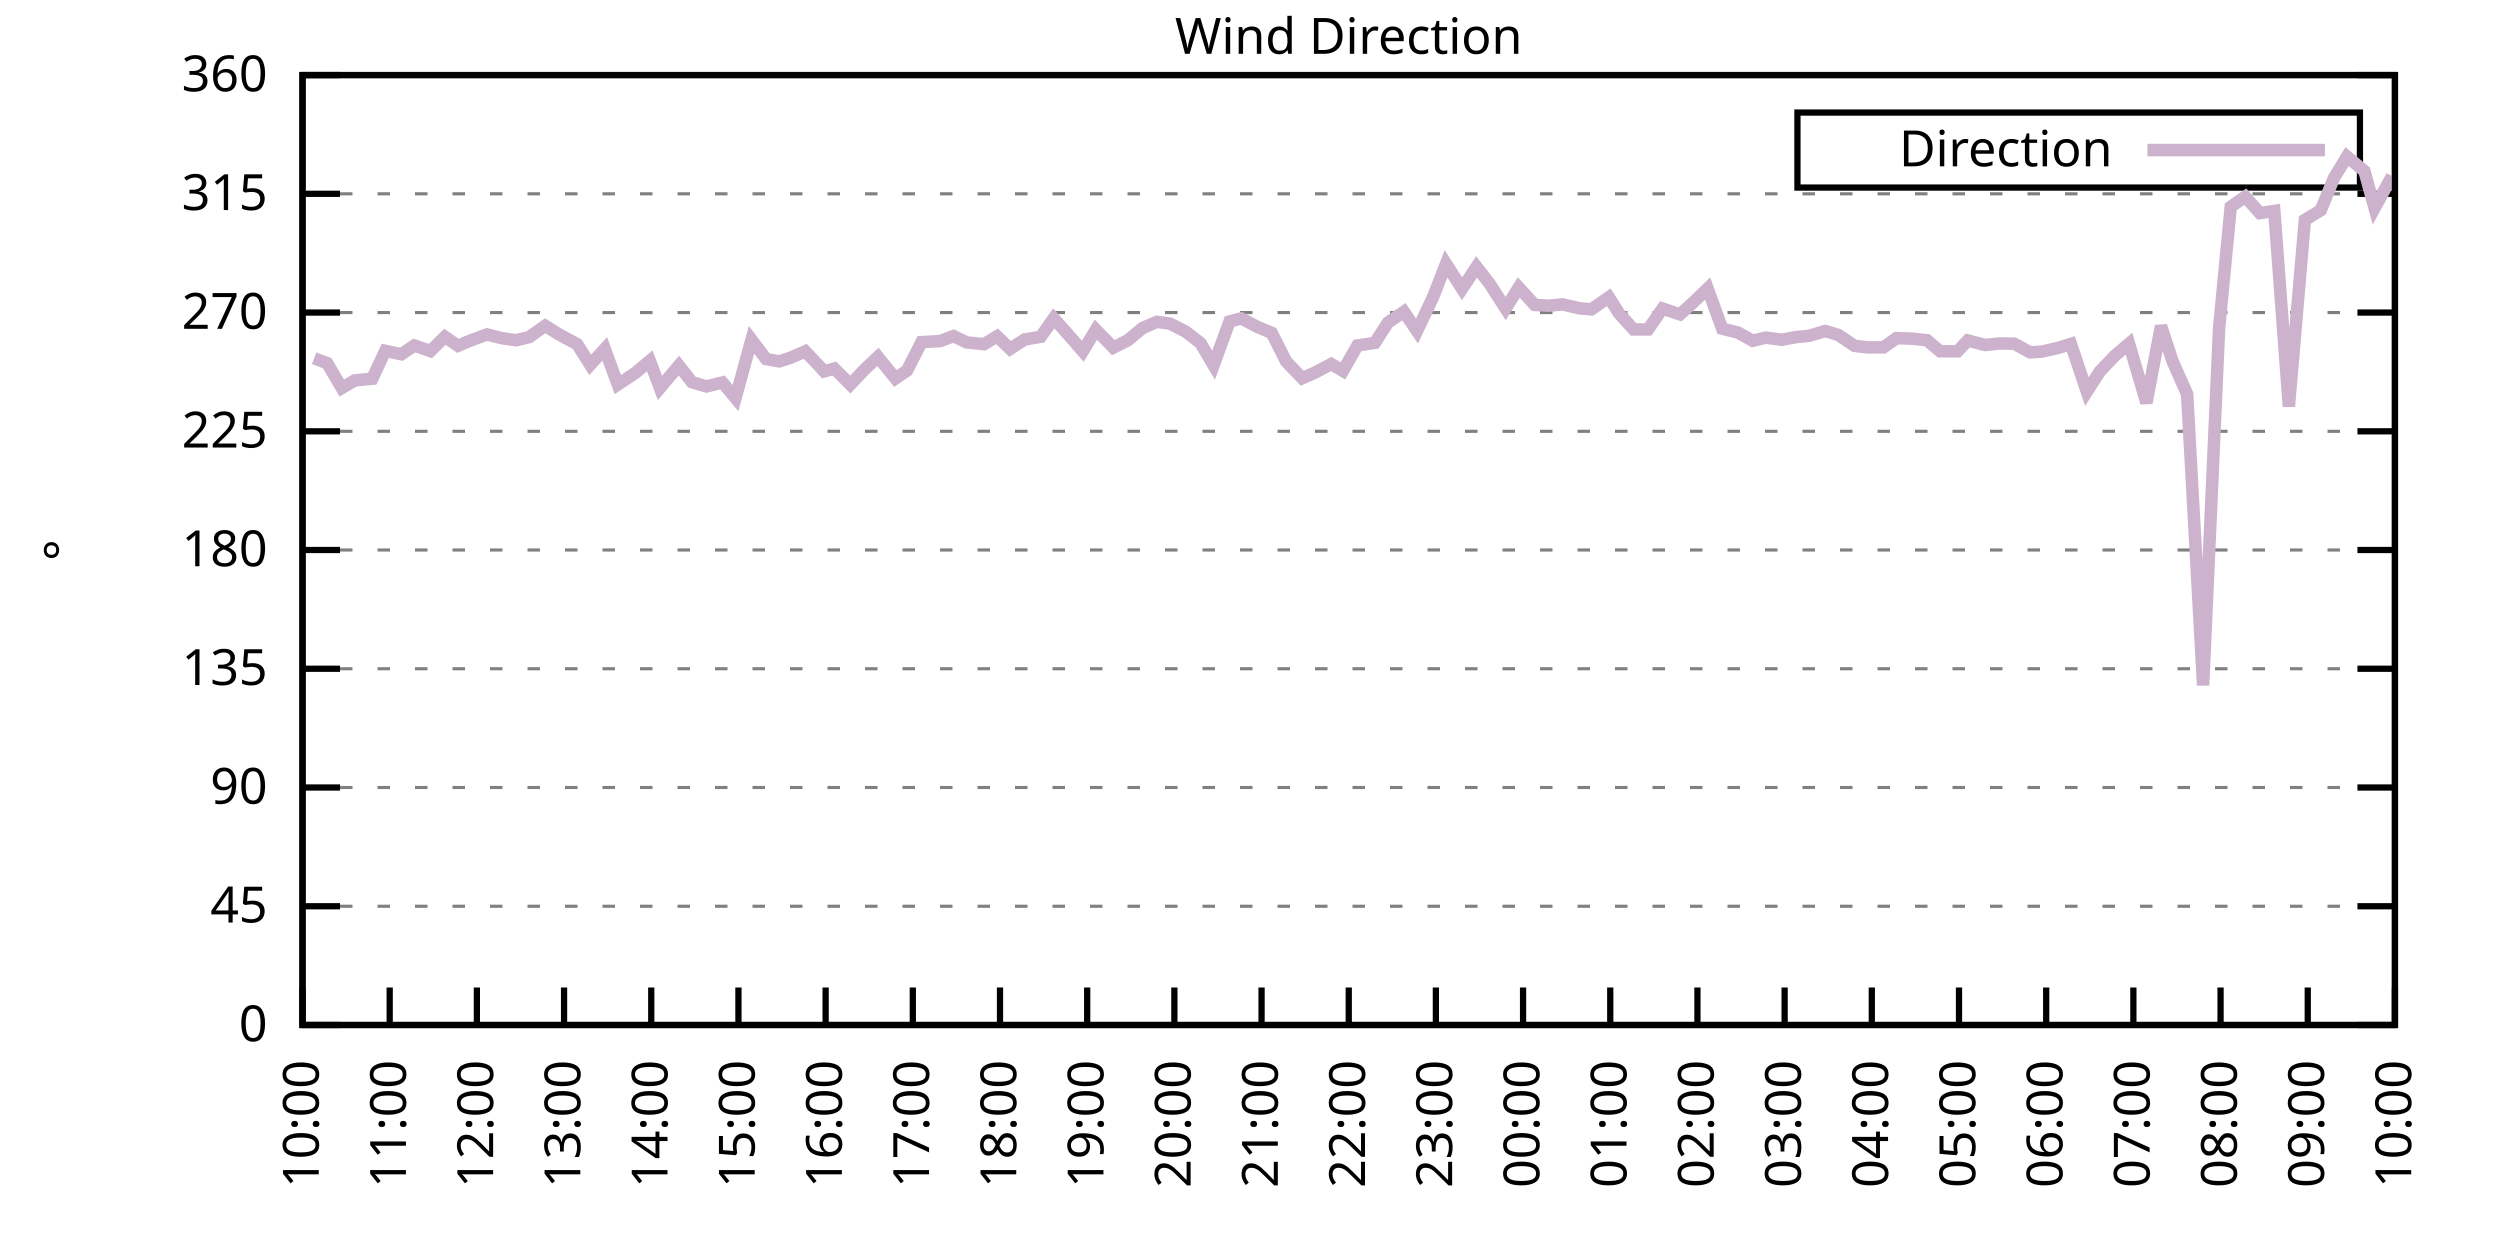
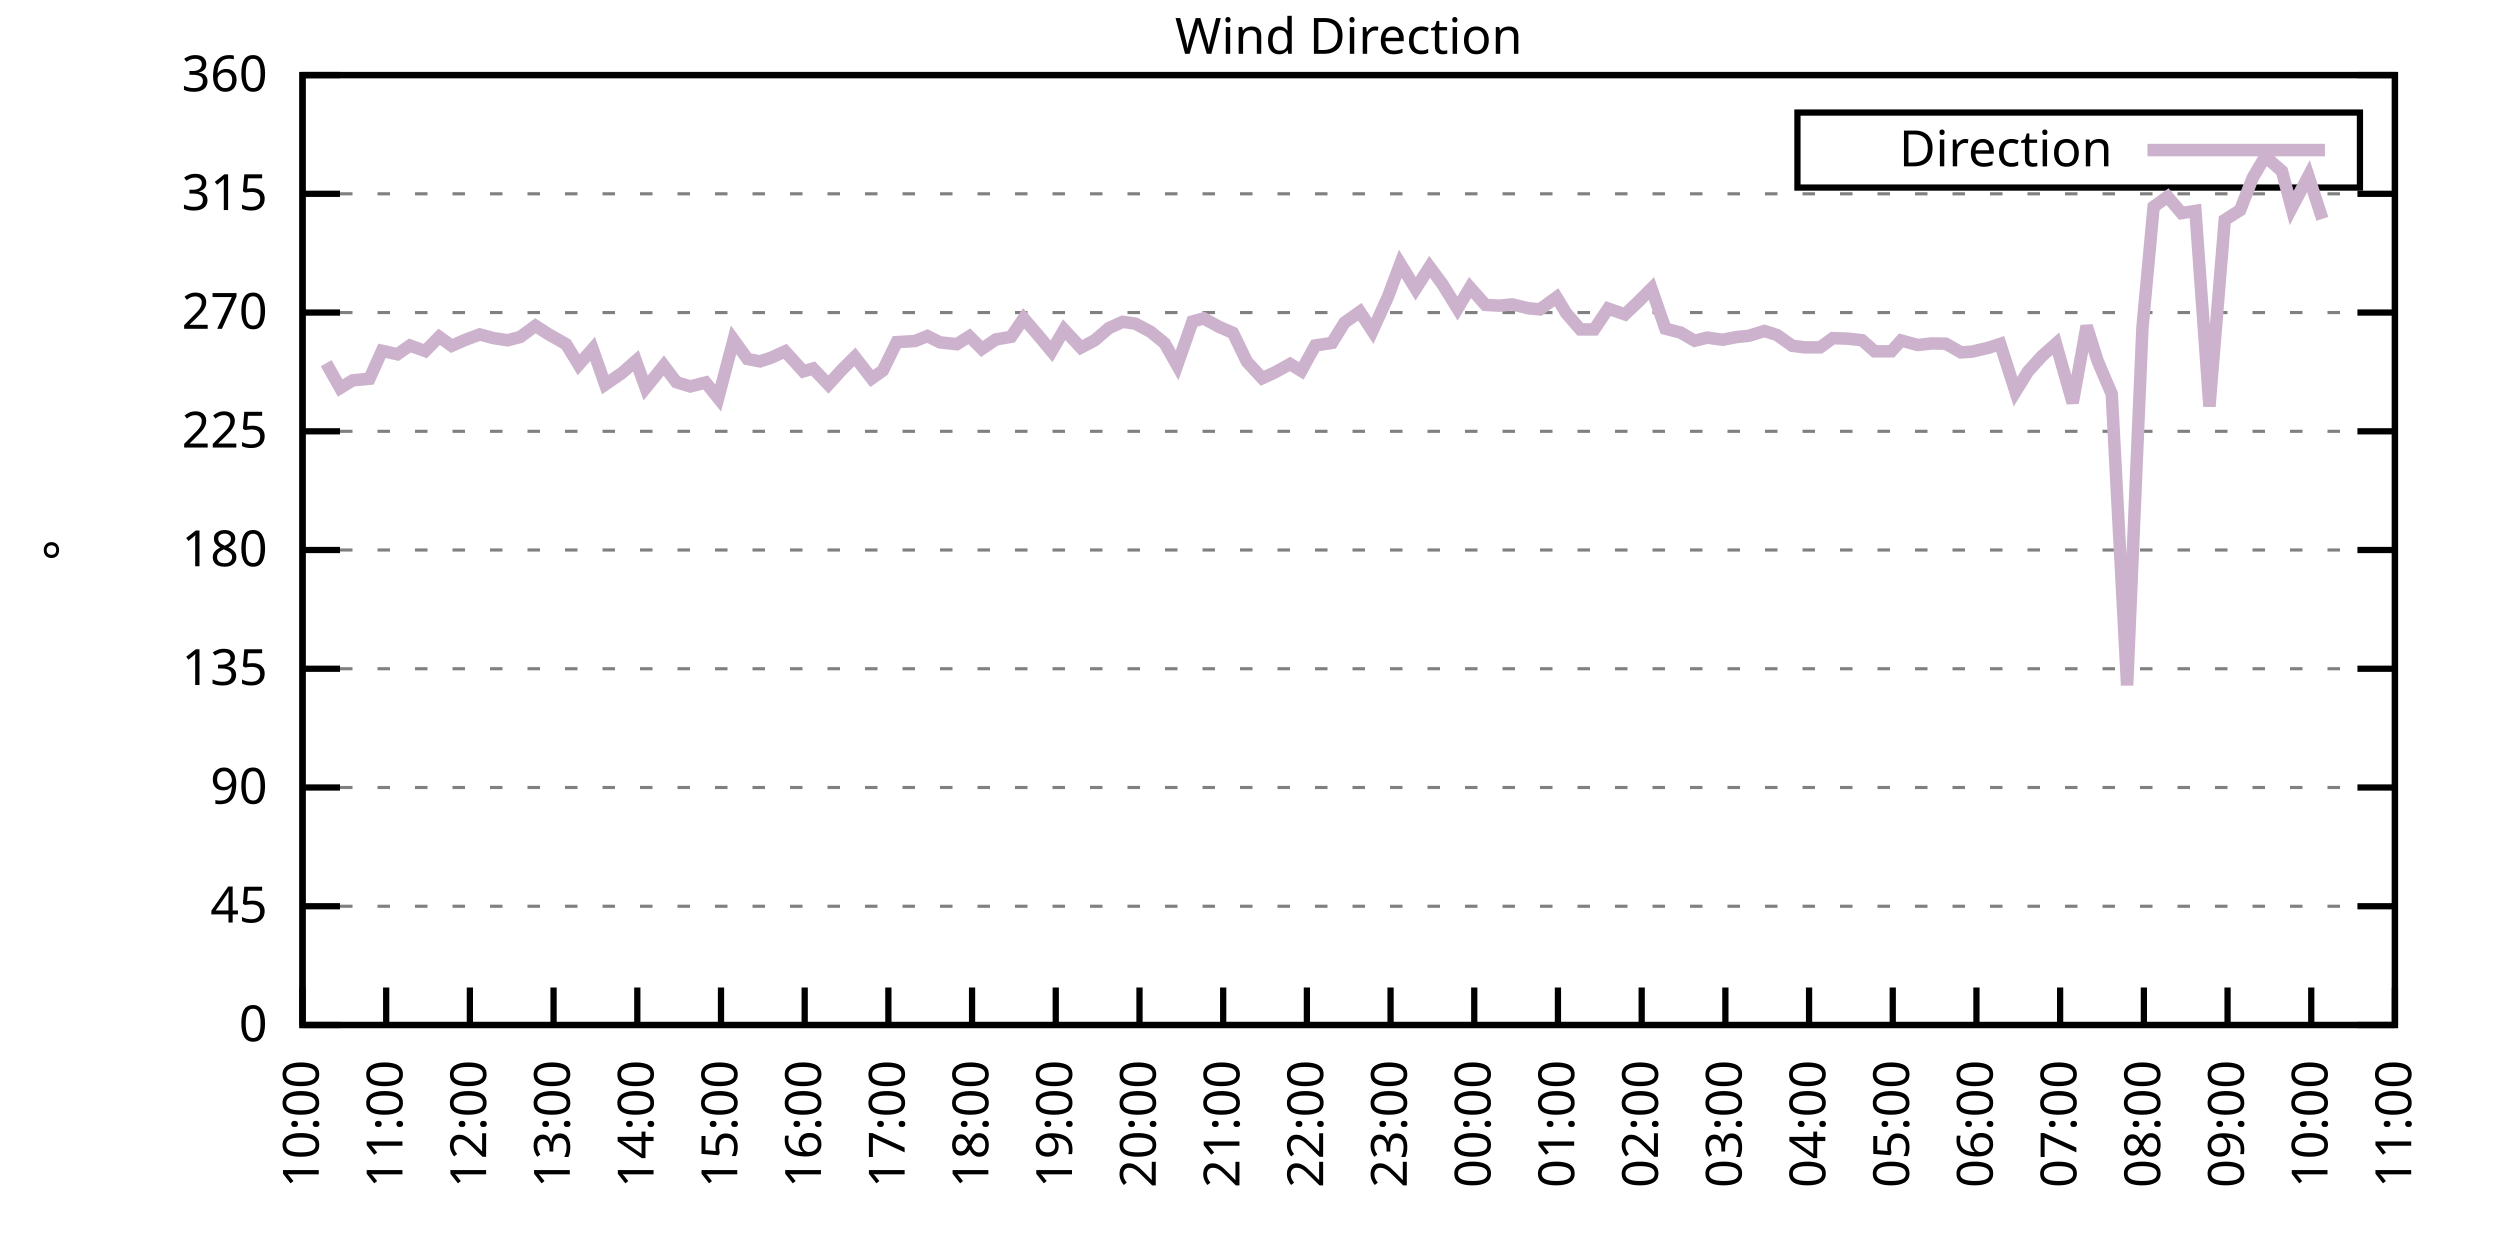
<svg xmlns="http://www.w3.org/2000/svg" xmlns:xlink="http://www.w3.org/1999/xlink" width="400" height="200" viewBox="0 0 400 200">
  <g id="gnuplot_canvas">
    <rect x="0" y="0" width="400" height="200" fill="none" />
    <defs>
      <circle id="gpDot" r="0.5" stroke-width="0.5" stroke="currentColor" />
      <path id="gpPt0" stroke-width="0.333" stroke="currentColor" d="M-1,0 h2 M0,-1 v2" />
      <path id="gpPt1" stroke-width="0.333" stroke="currentColor" d="M-1,-1 L1,1 M1,-1 L-1,1" />
      <path id="gpPt2" stroke-width="0.333" stroke="currentColor" d="M-1,0 L1,0 M0,-1 L0,1 M-1,-1 L1,1 M-1,1 L1,-1" />
      <rect id="gpPt3" stroke-width="0.333" stroke="currentColor" x="-1" y="-1" width="2" height="2" />
      <rect id="gpPt4" stroke-width="0.333" stroke="currentColor" fill="currentColor" x="-1" y="-1" width="2" height="2" />
      <circle id="gpPt5" stroke-width="0.333" stroke="currentColor" cx="0" cy="0" r="1" />
      <use xlink:href="#gpPt5" id="gpPt6" fill="currentColor" stroke="none" />
      <path id="gpPt7" stroke-width="0.333" stroke="currentColor" d="M0,-1.33 L-1.33,0.67 L1.33,0.67 z" />
      <use xlink:href="#gpPt7" id="gpPt8" fill="currentColor" stroke="none" />
      <use xlink:href="#gpPt7" id="gpPt9" stroke="currentColor" transform="rotate(180)" />
      <use xlink:href="#gpPt9" id="gpPt10" fill="currentColor" stroke="none" />
      <use xlink:href="#gpPt3" id="gpPt11" stroke="currentColor" transform="rotate(45)" />
      <use xlink:href="#gpPt11" id="gpPt12" fill="currentColor" stroke="none" />
      <path id="gpPt13" stroke-width="0.333" stroke="currentColor" d="M0,1.330 L1.265,0.411 L0.782,-1.067 L-0.782,-1.076 L-1.265,0.411 z" />
      <use xlink:href="#gpPt13" id="gpPt14" fill="currentColor" stroke="none" />
      <filter id="textbox" filterUnits="objectBoundingBox" x="0" y="0" height="1" width="1">
        <feFlood flood-color="white" flood-opacity="1" result="bgnd" />
        <feComposite in="SourceGraphic" in2="bgnd" operator="atop" />
      </filter>
      <filter id="greybox" filterUnits="objectBoundingBox" x="0" y="0" height="1" width="1">
        <feFlood flood-color="lightgrey" flood-opacity="1" result="grey" />
        <feComposite in="SourceGraphic" in2="grey" operator="atop" />
      </filter>
    </defs>
    <g fill="none" color="white" stroke="currentColor" stroke-width="1.00" stroke-linecap="butt" stroke-linejoin="miter">
</g>
    <g fill="none" color="black" stroke="currentColor" stroke-width="1.00" stroke-linecap="butt" stroke-linejoin="miter">
      <g stroke="none" shape-rendering="crispEdges">
        <polygon fill="rgb(255, 255, 255)" points="48.40,164.00 383.18,164.00 383.18,12.02 48.40,12.02 " />
      </g>
    </g>
    <g fill="none" color="black" stroke="currentColor" stroke-width="1.00" stroke-linecap="butt" stroke-linejoin="miter">
</g>
    <g fill="none" color="black" stroke="black" stroke-width="0.50" stroke-linecap="butt" stroke-linejoin="miter">
</g>
    <g fill="none" color="gray" stroke="currentColor" stroke-width="0.50" stroke-linecap="butt" stroke-linejoin="miter">
      <path stroke="gray" stroke-dasharray="2,4" class="gridline" d="M48.40,164.00 L383.19,164.00  " />
    </g>
    <g fill="none" color="gray" stroke="gray" stroke-width="1.00" stroke-linecap="butt" stroke-linejoin="miter">
</g>
    <g fill="none" color="black" stroke="currentColor" stroke-width="1.00" stroke-linecap="butt" stroke-linejoin="miter">
      <path stroke="black" d="M48.40,164.00 L54.40,164.00 M383.19,164.00 L377.19,164.00  " />
      <g transform="translate(42.80,166.60)" stroke="none" fill="black" font-family="Sans" font-size="8.00" text-anchor="end">
        <text>
          <tspan font-family="Sans"> 0</tspan>
        </text>
      </g>
    </g>
    <g fill="none" color="black" stroke="currentColor" stroke-width="1.00" stroke-linecap="butt" stroke-linejoin="miter">
</g>
    <g fill="none" color="black" stroke="black" stroke-width="0.50" stroke-linecap="butt" stroke-linejoin="miter">
</g>
    <g fill="none" color="gray" stroke="currentColor" stroke-width="0.50" stroke-linecap="butt" stroke-linejoin="miter">
      <path stroke="gray" stroke-dasharray="2,4" class="gridline" d="M48.40,145.00 L383.19,145.00  " />
    </g>
    <g fill="none" color="gray" stroke="gray" stroke-width="1.00" stroke-linecap="butt" stroke-linejoin="miter">
</g>
    <g fill="none" color="black" stroke="currentColor" stroke-width="1.00" stroke-linecap="butt" stroke-linejoin="miter">
      <path stroke="black" d="M48.40,145.00 L54.40,145.00 M383.19,145.00 L377.19,145.00  " />
      <g transform="translate(42.80,147.60)" stroke="none" fill="black" font-family="Sans" font-size="8.00" text-anchor="end">
        <text>
          <tspan font-family="Sans"> 45</tspan>
        </text>
      </g>
    </g>
    <g fill="none" color="black" stroke="currentColor" stroke-width="1.00" stroke-linecap="butt" stroke-linejoin="miter">
</g>
    <g fill="none" color="black" stroke="black" stroke-width="0.50" stroke-linecap="butt" stroke-linejoin="miter">
</g>
    <g fill="none" color="gray" stroke="currentColor" stroke-width="0.50" stroke-linecap="butt" stroke-linejoin="miter">
      <path stroke="gray" stroke-dasharray="2,4" class="gridline" d="M48.40,126.00 L383.19,126.00  " />
    </g>
    <g fill="none" color="gray" stroke="gray" stroke-width="1.00" stroke-linecap="butt" stroke-linejoin="miter">
</g>
    <g fill="none" color="black" stroke="currentColor" stroke-width="1.00" stroke-linecap="butt" stroke-linejoin="miter">
      <path stroke="black" d="M48.40,126.00 L54.40,126.00 M383.19,126.00 L377.19,126.00  " />
      <g transform="translate(42.80,128.60)" stroke="none" fill="black" font-family="Sans" font-size="8.00" text-anchor="end">
        <text>
          <tspan font-family="Sans"> 90</tspan>
        </text>
      </g>
    </g>
    <g fill="none" color="black" stroke="currentColor" stroke-width="1.00" stroke-linecap="butt" stroke-linejoin="miter">
</g>
    <g fill="none" color="black" stroke="black" stroke-width="0.50" stroke-linecap="butt" stroke-linejoin="miter">
</g>
    <g fill="none" color="gray" stroke="currentColor" stroke-width="0.50" stroke-linecap="butt" stroke-linejoin="miter">
      <path stroke="gray" stroke-dasharray="2,4" class="gridline" d="M48.40,107.00 L383.19,107.00  " />
    </g>
    <g fill="none" color="gray" stroke="gray" stroke-width="1.00" stroke-linecap="butt" stroke-linejoin="miter">
</g>
    <g fill="none" color="black" stroke="currentColor" stroke-width="1.00" stroke-linecap="butt" stroke-linejoin="miter">
      <path stroke="black" d="M48.40,107.00 L54.40,107.00 M383.19,107.00 L377.19,107.00  " />
      <g transform="translate(42.80,109.60)" stroke="none" fill="black" font-family="Sans" font-size="8.00" text-anchor="end">
        <text>
          <tspan font-family="Sans"> 135</tspan>
        </text>
      </g>
    </g>
    <g fill="none" color="black" stroke="currentColor" stroke-width="1.00" stroke-linecap="butt" stroke-linejoin="miter">
</g>
    <g fill="none" color="black" stroke="black" stroke-width="0.50" stroke-linecap="butt" stroke-linejoin="miter">
</g>
    <g fill="none" color="gray" stroke="currentColor" stroke-width="0.50" stroke-linecap="butt" stroke-linejoin="miter">
      <path stroke="gray" stroke-dasharray="2,4" class="gridline" d="M48.40,88.00 L383.19,88.00  " />
    </g>
    <g fill="none" color="gray" stroke="gray" stroke-width="1.00" stroke-linecap="butt" stroke-linejoin="miter">
</g>
    <g fill="none" color="black" stroke="currentColor" stroke-width="1.00" stroke-linecap="butt" stroke-linejoin="miter">
      <path stroke="black" d="M48.40,88.00 L54.40,88.00 M383.19,88.00 L377.19,88.00  " />
      <g transform="translate(42.80,90.60)" stroke="none" fill="black" font-family="Sans" font-size="8.00" text-anchor="end">
        <text>
          <tspan font-family="Sans"> 180</tspan>
        </text>
      </g>
    </g>
    <g fill="none" color="black" stroke="currentColor" stroke-width="1.00" stroke-linecap="butt" stroke-linejoin="miter">
</g>
    <g fill="none" color="black" stroke="black" stroke-width="0.50" stroke-linecap="butt" stroke-linejoin="miter">
</g>
    <g fill="none" color="gray" stroke="currentColor" stroke-width="0.50" stroke-linecap="butt" stroke-linejoin="miter">
      <path stroke="gray" stroke-dasharray="2,4" class="gridline" d="M48.40,69.01 L383.19,69.01  " />
    </g>
    <g fill="none" color="gray" stroke="gray" stroke-width="1.00" stroke-linecap="butt" stroke-linejoin="miter">
</g>
    <g fill="none" color="black" stroke="currentColor" stroke-width="1.00" stroke-linecap="butt" stroke-linejoin="miter">
      <path stroke="black" d="M48.40,69.01 L54.40,69.01 M383.19,69.01 L377.19,69.01  " />
      <g transform="translate(42.80,71.61)" stroke="none" fill="black" font-family="Sans" font-size="8.00" text-anchor="end">
        <text>
          <tspan font-family="Sans"> 225</tspan>
        </text>
      </g>
    </g>
    <g fill="none" color="black" stroke="currentColor" stroke-width="1.00" stroke-linecap="butt" stroke-linejoin="miter">
</g>
    <g fill="none" color="black" stroke="black" stroke-width="0.50" stroke-linecap="butt" stroke-linejoin="miter">
</g>
    <g fill="none" color="gray" stroke="currentColor" stroke-width="0.50" stroke-linecap="butt" stroke-linejoin="miter">
      <path stroke="gray" stroke-dasharray="2,4" class="gridline" d="M48.40,50.01 L383.19,50.01  " />
    </g>
    <g fill="none" color="gray" stroke="gray" stroke-width="1.00" stroke-linecap="butt" stroke-linejoin="miter">
</g>
    <g fill="none" color="black" stroke="currentColor" stroke-width="1.00" stroke-linecap="butt" stroke-linejoin="miter">
      <path stroke="black" d="M48.40,50.01 L54.40,50.01 M383.19,50.01 L377.19,50.01  " />
      <g transform="translate(42.80,52.61)" stroke="none" fill="black" font-family="Sans" font-size="8.00" text-anchor="end">
        <text>
          <tspan font-family="Sans"> 270</tspan>
        </text>
      </g>
    </g>
    <g fill="none" color="black" stroke="currentColor" stroke-width="1.00" stroke-linecap="butt" stroke-linejoin="miter">
</g>
    <g fill="none" color="black" stroke="black" stroke-width="0.50" stroke-linecap="butt" stroke-linejoin="miter">
</g>
    <g fill="none" color="gray" stroke="currentColor" stroke-width="0.50" stroke-linecap="butt" stroke-linejoin="miter">
      <path stroke="gray" stroke-dasharray="2,4" class="gridline" d="M48.40,31.01 L383.19,31.01  " />
    </g>
    <g fill="none" color="gray" stroke="gray" stroke-width="1.00" stroke-linecap="butt" stroke-linejoin="miter">
</g>
    <g fill="none" color="black" stroke="currentColor" stroke-width="1.00" stroke-linecap="butt" stroke-linejoin="miter">
      <path stroke="black" d="M48.40,31.01 L54.40,31.01 M383.19,31.01 L377.19,31.01  " />
      <g transform="translate(42.80,33.61)" stroke="none" fill="black" font-family="Sans" font-size="8.00" text-anchor="end">
        <text>
          <tspan font-family="Sans"> 315</tspan>
        </text>
      </g>
    </g>
    <g fill="none" color="black" stroke="currentColor" stroke-width="1.00" stroke-linecap="butt" stroke-linejoin="miter">
</g>
    <g fill="none" color="black" stroke="black" stroke-width="0.50" stroke-linecap="butt" stroke-linejoin="miter">
</g>
    <g fill="none" color="gray" stroke="currentColor" stroke-width="0.50" stroke-linecap="butt" stroke-linejoin="miter">
      <path stroke="gray" stroke-dasharray="2,4" class="gridline" d="M48.40,12.01 L383.19,12.01  " />
    </g>
    <g fill="none" color="gray" stroke="gray" stroke-width="1.00" stroke-linecap="butt" stroke-linejoin="miter">
</g>
    <g fill="none" color="black" stroke="currentColor" stroke-width="1.00" stroke-linecap="butt" stroke-linejoin="miter">
      <path stroke="black" d="M48.40,12.01 L54.40,12.01 M383.19,12.01 L377.19,12.01  " />
      <g transform="translate(42.80,14.61)" stroke="none" fill="black" font-family="Sans" font-size="8.00" text-anchor="end">
        <text>
          <tspan font-family="Sans"> 360</tspan>
        </text>
      </g>
    </g>
    <g fill="none" color="black" stroke="currentColor" stroke-width="1.00" stroke-linecap="butt" stroke-linejoin="miter">
      <path stroke="black" d="M48.40,164.00 L48.40,158.00  " />
      <g transform="translate(51.00,169.60) rotate(270.00)" stroke="none" fill="black" font-family="Sans" font-size="8.00" text-anchor="end">
        <text>
          <tspan font-family="Sans">10:00</tspan>
        </text>
      </g>
    </g>
    <g fill="none" color="black" stroke="currentColor" stroke-width="1.00" stroke-linecap="butt" stroke-linejoin="miter">
-       <path stroke="black" d="M62.35,164.00 L62.35,158.00  " />
-       <g transform="translate(64.95,169.60) rotate(270.00)" stroke="none" fill="black" font-family="Sans" font-size="8.00" text-anchor="end">
+       <path stroke="black" d="M61.79,164.00 L61.79,158.00  " />
+       <g transform="translate(64.39,169.60) rotate(270.00)" stroke="none" fill="black" font-family="Sans" font-size="8.00" text-anchor="end">
        <text>
          <tspan font-family="Sans">11:00</tspan>
        </text>
      </g>
    </g>
    <g fill="none" color="black" stroke="currentColor" stroke-width="1.00" stroke-linecap="butt" stroke-linejoin="miter">
-       <path stroke="black" d="M76.30,164.00 L76.30,158.00  " />
-       <g transform="translate(78.90,169.60) rotate(270.00)" stroke="none" fill="black" font-family="Sans" font-size="8.00" text-anchor="end">
+       <path stroke="black" d="M75.18,164.00 L75.18,158.00  " />
+       <g transform="translate(77.78,169.60) rotate(270.00)" stroke="none" fill="black" font-family="Sans" font-size="8.00" text-anchor="end">
        <text>
          <tspan font-family="Sans">12:00</tspan>
        </text>
      </g>
    </g>
    <g fill="none" color="black" stroke="currentColor" stroke-width="1.00" stroke-linecap="butt" stroke-linejoin="miter">
-       <path stroke="black" d="M90.25,164.00 L90.25,158.00  " />
-       <g transform="translate(92.85,169.60) rotate(270.00)" stroke="none" fill="black" font-family="Sans" font-size="8.00" text-anchor="end">
+       <path stroke="black" d="M88.57,164.00 L88.57,158.00  " />
+       <g transform="translate(91.17,169.60) rotate(270.00)" stroke="none" fill="black" font-family="Sans" font-size="8.00" text-anchor="end">
        <text>
          <tspan font-family="Sans">13:00</tspan>
        </text>
      </g>
    </g>
    <g fill="none" color="black" stroke="currentColor" stroke-width="1.00" stroke-linecap="butt" stroke-linejoin="miter">
-       <path stroke="black" d="M104.20,164.00 L104.20,158.00  " />
-       <g transform="translate(106.80,169.60) rotate(270.00)" stroke="none" fill="black" font-family="Sans" font-size="8.00" text-anchor="end">
+       <path stroke="black" d="M101.97,164.00 L101.97,158.00  " />
+       <g transform="translate(104.57,169.60) rotate(270.00)" stroke="none" fill="black" font-family="Sans" font-size="8.00" text-anchor="end">
        <text>
          <tspan font-family="Sans">14:00</tspan>
        </text>
      </g>
    </g>
    <g fill="none" color="black" stroke="currentColor" stroke-width="1.00" stroke-linecap="butt" stroke-linejoin="miter">
-       <path stroke="black" d="M118.15,164.00 L118.15,158.00  " />
-       <g transform="translate(120.75,169.60) rotate(270.00)" stroke="none" fill="black" font-family="Sans" font-size="8.00" text-anchor="end">
+       <path stroke="black" d="M115.36,164.00 L115.36,158.00  " />
+       <g transform="translate(117.96,169.60) rotate(270.00)" stroke="none" fill="black" font-family="Sans" font-size="8.00" text-anchor="end">
        <text>
          <tspan font-family="Sans">15:00</tspan>
        </text>
      </g>
    </g>
    <g fill="none" color="black" stroke="currentColor" stroke-width="1.00" stroke-linecap="butt" stroke-linejoin="miter">
-       <path stroke="black" d="M132.10,164.00 L132.10,158.00  " />
-       <g transform="translate(134.70,169.60) rotate(270.00)" stroke="none" fill="black" font-family="Sans" font-size="8.00" text-anchor="end">
+       <path stroke="black" d="M128.75,164.00 L128.75,158.00  " />
+       <g transform="translate(131.35,169.60) rotate(270.00)" stroke="none" fill="black" font-family="Sans" font-size="8.00" text-anchor="end">
        <text>
          <tspan font-family="Sans">16:00</tspan>
        </text>
      </g>
    </g>
    <g fill="none" color="black" stroke="currentColor" stroke-width="1.00" stroke-linecap="butt" stroke-linejoin="miter">
-       <path stroke="black" d="M146.05,164.00 L146.05,158.00  " />
-       <g transform="translate(148.65,169.60) rotate(270.00)" stroke="none" fill="black" font-family="Sans" font-size="8.00" text-anchor="end">
+       <path stroke="black" d="M142.14,164.00 L142.14,158.00  " />
+       <g transform="translate(144.74,169.60) rotate(270.00)" stroke="none" fill="black" font-family="Sans" font-size="8.00" text-anchor="end">
        <text>
          <tspan font-family="Sans">17:00</tspan>
        </text>
      </g>
    </g>
    <g fill="none" color="black" stroke="currentColor" stroke-width="1.00" stroke-linecap="butt" stroke-linejoin="miter">
-       <path stroke="black" d="M160.00,164.00 L160.00,158.00  " />
-       <g transform="translate(162.60,169.60) rotate(270.00)" stroke="none" fill="black" font-family="Sans" font-size="8.00" text-anchor="end">
+       <path stroke="black" d="M155.53,164.00 L155.53,158.00  " />
+       <g transform="translate(158.13,169.60) rotate(270.00)" stroke="none" fill="black" font-family="Sans" font-size="8.00" text-anchor="end">
        <text>
          <tspan font-family="Sans">18:00</tspan>
        </text>
      </g>
    </g>
    <g fill="none" color="black" stroke="currentColor" stroke-width="1.00" stroke-linecap="butt" stroke-linejoin="miter">
-       <path stroke="black" d="M173.95,164.00 L173.95,158.00  " />
-       <g transform="translate(176.55,169.60) rotate(270.00)" stroke="none" fill="black" font-family="Sans" font-size="8.00" text-anchor="end">
+       <path stroke="black" d="M168.92,164.00 L168.92,158.00  " />
+       <g transform="translate(171.52,169.60) rotate(270.00)" stroke="none" fill="black" font-family="Sans" font-size="8.00" text-anchor="end">
        <text>
          <tspan font-family="Sans">19:00</tspan>
        </text>
      </g>
    </g>
    <g fill="none" color="black" stroke="currentColor" stroke-width="1.00" stroke-linecap="butt" stroke-linejoin="miter">
-       <path stroke="black" d="M187.90,164.00 L187.90,158.00  " />
-       <g transform="translate(190.50,169.60) rotate(270.00)" stroke="none" fill="black" font-family="Sans" font-size="8.00" text-anchor="end">
+       <path stroke="black" d="M182.32,164.00 L182.32,158.00  " />
+       <g transform="translate(184.92,169.60) rotate(270.00)" stroke="none" fill="black" font-family="Sans" font-size="8.00" text-anchor="end">
        <text>
          <tspan font-family="Sans">20:00</tspan>
        </text>
      </g>
    </g>
    <g fill="none" color="black" stroke="currentColor" stroke-width="1.00" stroke-linecap="butt" stroke-linejoin="miter">
-       <path stroke="black" d="M201.85,164.00 L201.85,158.00  " />
-       <g transform="translate(204.45,169.60) rotate(270.00)" stroke="none" fill="black" font-family="Sans" font-size="8.00" text-anchor="end">
+       <path stroke="black" d="M195.71,164.00 L195.71,158.00  " />
+       <g transform="translate(198.31,169.60) rotate(270.00)" stroke="none" fill="black" font-family="Sans" font-size="8.00" text-anchor="end">
        <text>
          <tspan font-family="Sans">21:00</tspan>
        </text>
      </g>
    </g>
    <g fill="none" color="black" stroke="currentColor" stroke-width="1.00" stroke-linecap="butt" stroke-linejoin="miter">
-       <path stroke="black" d="M215.80,164.00 L215.80,158.00  " />
-       <g transform="translate(218.40,169.60) rotate(270.00)" stroke="none" fill="black" font-family="Sans" font-size="8.00" text-anchor="end">
+       <path stroke="black" d="M209.10,164.00 L209.10,158.00  " />
+       <g transform="translate(211.70,169.60) rotate(270.00)" stroke="none" fill="black" font-family="Sans" font-size="8.00" text-anchor="end">
        <text>
          <tspan font-family="Sans">22:00</tspan>
        </text>
      </g>
    </g>
    <g fill="none" color="black" stroke="currentColor" stroke-width="1.00" stroke-linecap="butt" stroke-linejoin="miter">
-       <path stroke="black" d="M229.74,164.00 L229.74,158.00  " />
-       <g transform="translate(232.34,169.60) rotate(270.00)" stroke="none" fill="black" font-family="Sans" font-size="8.00" text-anchor="end">
+       <path stroke="black" d="M222.49,164.00 L222.49,158.00  " />
+       <g transform="translate(225.09,169.60) rotate(270.00)" stroke="none" fill="black" font-family="Sans" font-size="8.00" text-anchor="end">
        <text>
          <tspan font-family="Sans">23:00</tspan>
        </text>
      </g>
    </g>
    <g fill="none" color="black" stroke="currentColor" stroke-width="1.00" stroke-linecap="butt" stroke-linejoin="miter">
-       <path stroke="black" d="M243.69,164.00 L243.69,158.00  " />
-       <g transform="translate(246.29,169.60) rotate(270.00)" stroke="none" fill="black" font-family="Sans" font-size="8.00" text-anchor="end">
+       <path stroke="black" d="M235.88,164.00 L235.88,158.00  " />
+       <g transform="translate(238.48,169.60) rotate(270.00)" stroke="none" fill="black" font-family="Sans" font-size="8.00" text-anchor="end">
        <text>
          <tspan font-family="Sans">00:00</tspan>
        </text>
      </g>
    </g>
    <g fill="none" color="black" stroke="currentColor" stroke-width="1.00" stroke-linecap="butt" stroke-linejoin="miter">
-       <path stroke="black" d="M257.64,164.00 L257.64,158.00  " />
-       <g transform="translate(260.24,169.60) rotate(270.00)" stroke="none" fill="black" font-family="Sans" font-size="8.00" text-anchor="end">
+       <path stroke="black" d="M249.27,164.00 L249.27,158.00  " />
+       <g transform="translate(251.87,169.60) rotate(270.00)" stroke="none" fill="black" font-family="Sans" font-size="8.00" text-anchor="end">
        <text>
          <tspan font-family="Sans">01:00</tspan>
        </text>
      </g>
    </g>
    <g fill="none" color="black" stroke="currentColor" stroke-width="1.00" stroke-linecap="butt" stroke-linejoin="miter">
-       <path stroke="black" d="M271.59,164.00 L271.59,158.00  " />
-       <g transform="translate(274.19,169.60) rotate(270.00)" stroke="none" fill="black" font-family="Sans" font-size="8.00" text-anchor="end">
+       <path stroke="black" d="M262.67,164.00 L262.67,158.00  " />
+       <g transform="translate(265.27,169.60) rotate(270.00)" stroke="none" fill="black" font-family="Sans" font-size="8.00" text-anchor="end">
        <text>
          <tspan font-family="Sans">02:00</tspan>
        </text>
      </g>
    </g>
    <g fill="none" color="black" stroke="currentColor" stroke-width="1.00" stroke-linecap="butt" stroke-linejoin="miter">
-       <path stroke="black" d="M285.54,164.00 L285.54,158.00  " />
-       <g transform="translate(288.14,169.60) rotate(270.00)" stroke="none" fill="black" font-family="Sans" font-size="8.00" text-anchor="end">
+       <path stroke="black" d="M276.06,164.00 L276.06,158.00  " />
+       <g transform="translate(278.66,169.60) rotate(270.00)" stroke="none" fill="black" font-family="Sans" font-size="8.00" text-anchor="end">
        <text>
          <tspan font-family="Sans">03:00</tspan>
        </text>
      </g>
    </g>
    <g fill="none" color="black" stroke="currentColor" stroke-width="1.00" stroke-linecap="butt" stroke-linejoin="miter">
-       <path stroke="black" d="M299.49,164.00 L299.49,158.00  " />
-       <g transform="translate(302.09,169.60) rotate(270.00)" stroke="none" fill="black" font-family="Sans" font-size="8.00" text-anchor="end">
+       <path stroke="black" d="M289.45,164.00 L289.45,158.00  " />
+       <g transform="translate(292.05,169.60) rotate(270.00)" stroke="none" fill="black" font-family="Sans" font-size="8.00" text-anchor="end">
        <text>
          <tspan font-family="Sans">04:00</tspan>
        </text>
      </g>
    </g>
    <g fill="none" color="black" stroke="currentColor" stroke-width="1.00" stroke-linecap="butt" stroke-linejoin="miter">
-       <path stroke="black" d="M313.44,164.00 L313.44,158.00  " />
-       <g transform="translate(316.04,169.60) rotate(270.00)" stroke="none" fill="black" font-family="Sans" font-size="8.00" text-anchor="end">
+       <path stroke="black" d="M302.84,164.00 L302.84,158.00  " />
+       <g transform="translate(305.44,169.60) rotate(270.00)" stroke="none" fill="black" font-family="Sans" font-size="8.00" text-anchor="end">
        <text>
          <tspan font-family="Sans">05:00</tspan>
        </text>
      </g>
    </g>
    <g fill="none" color="black" stroke="currentColor" stroke-width="1.00" stroke-linecap="butt" stroke-linejoin="miter">
-       <path stroke="black" d="M327.39,164.00 L327.39,158.00  " />
-       <g transform="translate(329.99,169.60) rotate(270.00)" stroke="none" fill="black" font-family="Sans" font-size="8.00" text-anchor="end">
+       <path stroke="black" d="M316.23,164.00 L316.23,158.00  " />
+       <g transform="translate(318.83,169.60) rotate(270.00)" stroke="none" fill="black" font-family="Sans" font-size="8.00" text-anchor="end">
        <text>
          <tspan font-family="Sans">06:00</tspan>
        </text>
      </g>
    </g>
    <g fill="none" color="black" stroke="currentColor" stroke-width="1.00" stroke-linecap="butt" stroke-linejoin="miter">
-       <path stroke="black" d="M341.34,164.00 L341.34,158.00  " />
-       <g transform="translate(343.94,169.60) rotate(270.00)" stroke="none" fill="black" font-family="Sans" font-size="8.00" text-anchor="end">
+       <path stroke="black" d="M329.62,164.00 L329.62,158.00  " />
+       <g transform="translate(332.22,169.60) rotate(270.00)" stroke="none" fill="black" font-family="Sans" font-size="8.00" text-anchor="end">
        <text>
          <tspan font-family="Sans">07:00</tspan>
        </text>
      </g>
    </g>
    <g fill="none" color="black" stroke="currentColor" stroke-width="1.00" stroke-linecap="butt" stroke-linejoin="miter">
-       <path stroke="black" d="M355.29,164.00 L355.29,158.00  " />
-       <g transform="translate(357.89,169.60) rotate(270.00)" stroke="none" fill="black" font-family="Sans" font-size="8.00" text-anchor="end">
+       <path stroke="black" d="M343.02,164.00 L343.02,158.00  " />
+       <g transform="translate(345.62,169.60) rotate(270.00)" stroke="none" fill="black" font-family="Sans" font-size="8.00" text-anchor="end">
        <text>
          <tspan font-family="Sans">08:00</tspan>
        </text>
      </g>
    </g>
    <g fill="none" color="black" stroke="currentColor" stroke-width="1.00" stroke-linecap="butt" stroke-linejoin="miter">
-       <path stroke="black" d="M369.24,164.00 L369.24,158.00  " />
-       <g transform="translate(371.84,169.60) rotate(270.00)" stroke="none" fill="black" font-family="Sans" font-size="8.00" text-anchor="end">
+       <path stroke="black" d="M356.41,164.00 L356.41,158.00  " />
+       <g transform="translate(359.01,169.60) rotate(270.00)" stroke="none" fill="black" font-family="Sans" font-size="8.00" text-anchor="end">
        <text>
          <tspan font-family="Sans">09:00</tspan>
+         </text>
+       </g>
+     </g>
+     <g fill="none" color="black" stroke="currentColor" stroke-width="1.00" stroke-linecap="butt" stroke-linejoin="miter">
+       <path stroke="black" d="M369.80,164.00 L369.80,158.00  " />
+       <g transform="translate(372.40,169.60) rotate(270.00)" stroke="none" fill="black" font-family="Sans" font-size="8.00" text-anchor="end">
+         <text>
+           <tspan font-family="Sans">10:00</tspan>
        </text>
      </g>
    </g>
    <g fill="none" color="black" stroke="currentColor" stroke-width="1.00" stroke-linecap="butt" stroke-linejoin="miter">
      <path stroke="black" d="M383.19,164.00 L383.19,158.00  " />
      <g transform="translate(385.79,169.60) rotate(270.00)" stroke="none" fill="black" font-family="Sans" font-size="8.00" text-anchor="end">
        <text>
-           <tspan font-family="Sans">10:00</tspan>
+           <tspan font-family="Sans">11:00</tspan>
        </text>
      </g>
    </g>
    <g fill="none" color="black" stroke="currentColor" stroke-width="1.00" stroke-linecap="butt" stroke-linejoin="miter">
</g>
    <g fill="none" color="black" stroke="currentColor" stroke-width="1.00" stroke-linecap="butt" stroke-linejoin="miter">
      <path stroke="black" d="M48.40,12.01 L48.40,164.00 L383.19,164.00 L383.19,12.01 L48.40,12.01 Z  " />
    </g>
    <g fill="none" color="black" stroke="currentColor" stroke-width="1.00" stroke-linecap="butt" stroke-linejoin="miter">
</g>
    <g fill="none" color="black" stroke="currentColor" stroke-width="1.00" stroke-linecap="butt" stroke-linejoin="miter">
      <path stroke="black" d="M287.59,30.01 L287.59,18.01 L377.59,18.01 L377.59,30.01 L287.59,30.01 Z  " />
    </g>
    <g id="Wind_direction_plot_1">
      <g fill="none" color="white" stroke="black" stroke-width="2.00" stroke-linecap="butt" stroke-linejoin="miter">
</g>
      <g fill="none" color="black" stroke="currentColor" stroke-width="2.00" stroke-linecap="butt" stroke-linejoin="miter">
        <g transform="translate(337.99,26.61)" stroke="none" fill="black" font-family="Sans" font-size="8.00" text-anchor="end">
          <text>
            <tspan font-family="Sans">Direction</tspan>
          </text>
        </g>
      </g>
      <g fill="none" color="black" stroke="currentColor" stroke-width="2.00" stroke-linecap="butt" stroke-linejoin="miter">
-         <path stroke="rgb(204, 178, 204)" d="M343.59,24.01 L371.99,24.01 M50.26,57.31 L52.35,58.11 L54.68,62.08 L56.77,60.86 L59.56,60.60 L61.65,56.13   L64.21,56.68 L66.30,55.28 L68.86,56.17 L71.18,53.89 L73.28,55.33 L75.37,54.44 L77.93,53.51 L80.25,54.10   L82.58,54.44 L84.67,53.93 L87.23,52.12 L89.32,53.43 L92.34,55.07 L94.43,58.37 L96.76,55.83 L98.85,61.53   L101.64,59.68 L103.97,57.73 L105.59,62.08 L108.62,58.49 L110.71,61.15 L113.03,61.83 L115.59,61.20 L117.68,63.69   L120.24,54.36 L122.57,57.44 L124.66,57.82 L126.52,57.23 L128.84,56.21 L131.87,59.42 L133.49,58.96 L136.05,61.53   L138.37,59.08 L140.47,57.10 L143.26,60.56 L145.12,59.30 L147.44,54.74 L150.46,54.57 L152.56,53.77 L154.65,54.78   L157.44,55.07 L159.53,53.81 L161.62,55.83 L163.95,54.31 L166.51,53.89 L168.60,50.94 L171.16,53.81 L173.25,56.21   L175.34,52.75 L178.13,55.62 L180.46,54.44 L182.78,52.50 L185.11,51.49 L187.20,51.78 L189.76,53.09 L192.08,54.90   L194.17,58.45 L196.73,51.44 L198.59,50.94 L201.15,52.29 L203.47,53.26 L205.80,57.86 L208.36,60.52 L210.45,59.59   L213.01,58.24 L214.87,59.34 L217.19,55.28 L219.98,54.86 L222.07,51.61 L224.63,49.88 L226.72,52.96 L229.28,47.56   L231.37,42.20 L233.93,46.21 L236.25,42.70 L238.35,45.41 L240.90,49.37 L243.00,46.00 L245.55,48.78 L247.88,48.91   L249.97,48.70 L252.76,49.33 L254.62,49.50 L257.41,47.56 L259.04,50.13 L261.36,52.71 L263.69,52.71 L266.01,49.37   L268.80,50.30 L270.90,48.40 L273.22,46.17 L275.55,52.58 L278.10,53.22 L280.43,54.52 L282.52,54.02 L285.08,54.36   L287.40,53.93 L289.50,53.72 L292.05,52.96 L294.15,53.60 L296.70,55.33 L298.80,55.58 L301.35,55.58 L303.44,54.10   L306.00,54.19 L308.33,54.44 L310.42,56.21 L313.21,56.21 L314.84,54.48 L317.63,55.20 L319.95,54.95 L322.28,54.99   L324.83,56.38 L326.69,56.26 L329.48,55.62 L331.34,55.03 L333.90,62.67 L335.99,59.42 L338.32,56.97 L340.64,54.99   L343.43,64.45 L345.76,52.16 L347.62,57.82 L349.94,63.05 L352.50,109.66 L355.06,52.46 L356.92,33.08 L359.24,31.47   L361.57,34.09 L363.89,33.75 L366.22,65.04 L368.78,35.19 L371.33,33.63 L373.43,28.48 L375.52,25.06 L378.31,27.38   L379.94,33.29 L382.73,28.18  " />
+         <path stroke="rgb(204, 178, 204)" d="M343.59,24.01 L371.99,24.01 M52.19,58.11 L54.43,62.08 L56.43,60.86 L59.11,60.60 L61.12,56.13 L63.58,56.68   L65.59,55.28 L68.04,56.17 L70.27,53.89 L72.28,55.33 L74.29,54.44 L76.75,53.51 L78.98,54.10 L81.21,54.44   L83.22,53.93 L85.67,52.12 L87.68,53.43 L90.58,55.07 L92.59,58.37 L94.82,55.83 L96.83,61.53 L99.51,59.68   L101.74,57.73 L103.31,62.08 L106.21,58.49 L108.22,61.15 L110.45,61.83 L112.90,61.20 L114.91,63.69 L117.37,54.36   L119.60,57.44 L121.61,57.82 L123.39,57.23 L125.62,56.21 L128.53,59.42 L130.09,58.96 L132.54,61.53 L134.78,59.08   L136.78,57.10 L139.46,60.56 L141.25,59.30 L143.48,54.74 L146.38,54.57 L148.39,53.77 L150.40,54.78 L153.08,55.07   L155.09,53.81 L157.10,55.83 L159.33,54.31 L161.78,53.89 L163.79,50.94 L166.25,53.81 L168.25,56.21 L170.26,52.75   L172.94,55.62 L175.17,54.44 L177.41,52.50 L179.64,51.49 L181.65,51.78 L184.10,53.09 L186.33,54.90 L188.34,58.45   L190.80,51.44 L192.58,50.94 L195.04,52.29 L197.27,53.26 L199.50,57.86 L201.96,60.52 L203.97,59.59 L206.42,58.24   L208.21,59.34 L210.44,55.28 L213.12,54.86 L215.13,51.61 L217.58,49.88 L219.59,52.96 L222.04,47.56 L224.05,42.20   L226.51,46.21 L228.74,42.70 L230.75,45.41 L233.20,49.37 L235.21,46.00 L237.67,48.78 L239.90,48.91 L241.91,48.70   L244.59,49.33 L246.37,49.50 L249.05,47.56 L250.61,50.13 L252.85,52.71 L255.08,52.71 L257.31,49.37 L259.99,50.30   L262.00,48.40 L264.23,46.17 L266.46,52.58 L268.92,53.22 L271.15,54.52 L273.16,54.02 L275.61,54.36 L277.84,53.93   L279.85,53.72 L282.31,52.96 L284.32,53.60 L286.77,55.33 L288.78,55.58 L291.23,55.58 L293.24,54.10 L295.70,54.19   L297.93,54.44 L299.94,56.21 L302.62,56.21 L304.18,54.48 L306.86,55.20 L309.09,54.95 L311.32,54.99 L313.78,56.38   L315.56,56.26 L318.24,55.62 L320.03,55.03 L322.48,62.67 L324.49,59.42 L326.72,56.97 L328.95,54.99 L331.63,64.45   L333.86,52.16 L335.65,57.82 L337.88,63.05 L340.34,109.66 L342.79,52.46 L344.58,33.08 L346.81,31.47 L349.04,34.09   L351.27,33.75 L353.51,65.04 L355.96,35.19 L358.42,33.63 L360.42,28.48 L362.43,25.06 L365.11,27.38 L366.67,33.29   L369.35,28.18 L371.58,35.02  " />
      </g>
    </g>
    <g fill="none" color="black" stroke="currentColor" stroke-width="2.00" stroke-linecap="butt" stroke-linejoin="miter">
</g>
    <g fill="none" color="black" stroke="black" stroke-width="1.00" stroke-linecap="butt" stroke-linejoin="miter">
</g>
    <g fill="none" color="black" stroke="currentColor" stroke-width="1.00" stroke-linecap="butt" stroke-linejoin="miter">
      <path stroke="black" d="M48.40,12.01 L48.40,164.00 L383.19,164.00 L383.19,12.01 L48.40,12.01 Z  " />
      <g transform="translate(12.80,88.01) rotate(270.00)" stroke="none" fill="black" font-family="Sans" font-size="8.00" text-anchor="middle">
        <text>
          <tspan font-family="Sans">°</tspan>
        </text>
      </g>
    </g>
    <g fill="none" color="black" stroke="currentColor" stroke-width="1.00" stroke-linecap="butt" stroke-linejoin="miter">
</g>
    <g fill="none" color="black" stroke="currentColor" stroke-width="1.00" stroke-linecap="butt" stroke-linejoin="miter">
      <g transform="translate(215.79,8.61)" stroke="none" fill="black" font-family="Sans" font-size="8.00" text-anchor="middle">
        <text>
          <tspan font-family="Sans">Wind Direction</tspan>
        </text>
      </g>
    </g>
    <g fill="none" color="black" stroke="currentColor" stroke-width="1.00" stroke-linecap="butt" stroke-linejoin="miter">
</g>
  </g>
</svg>
